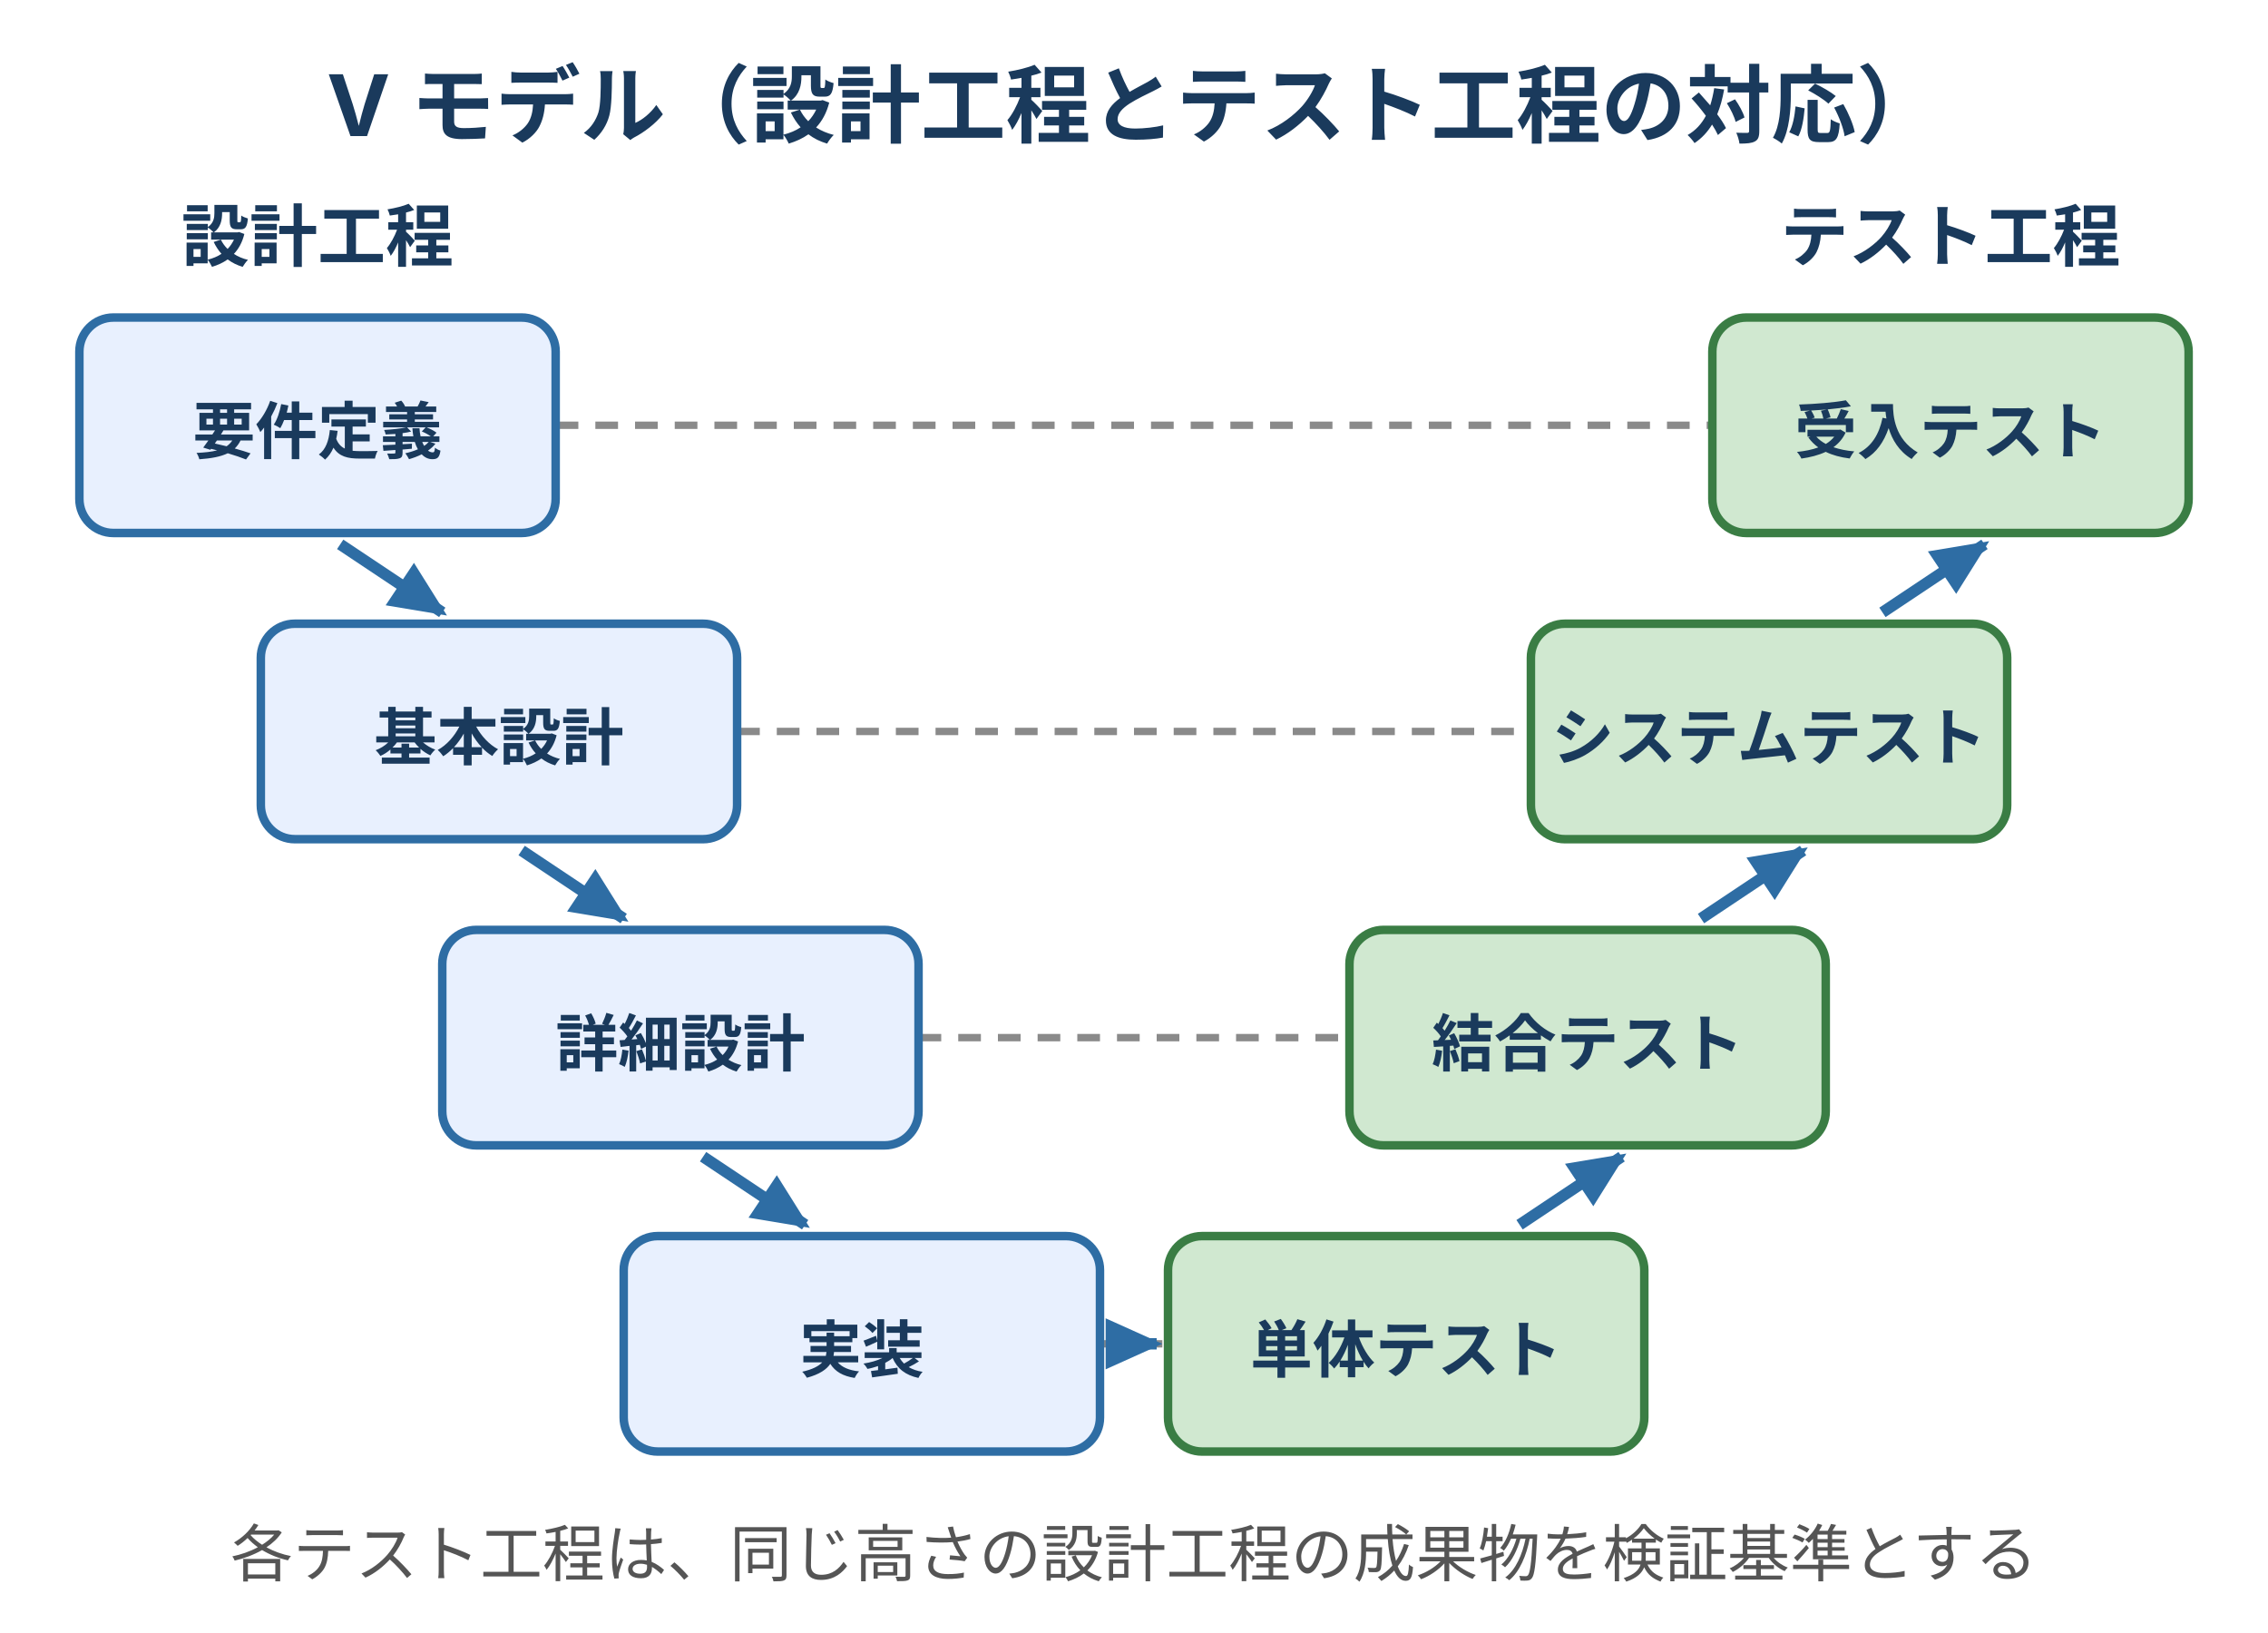
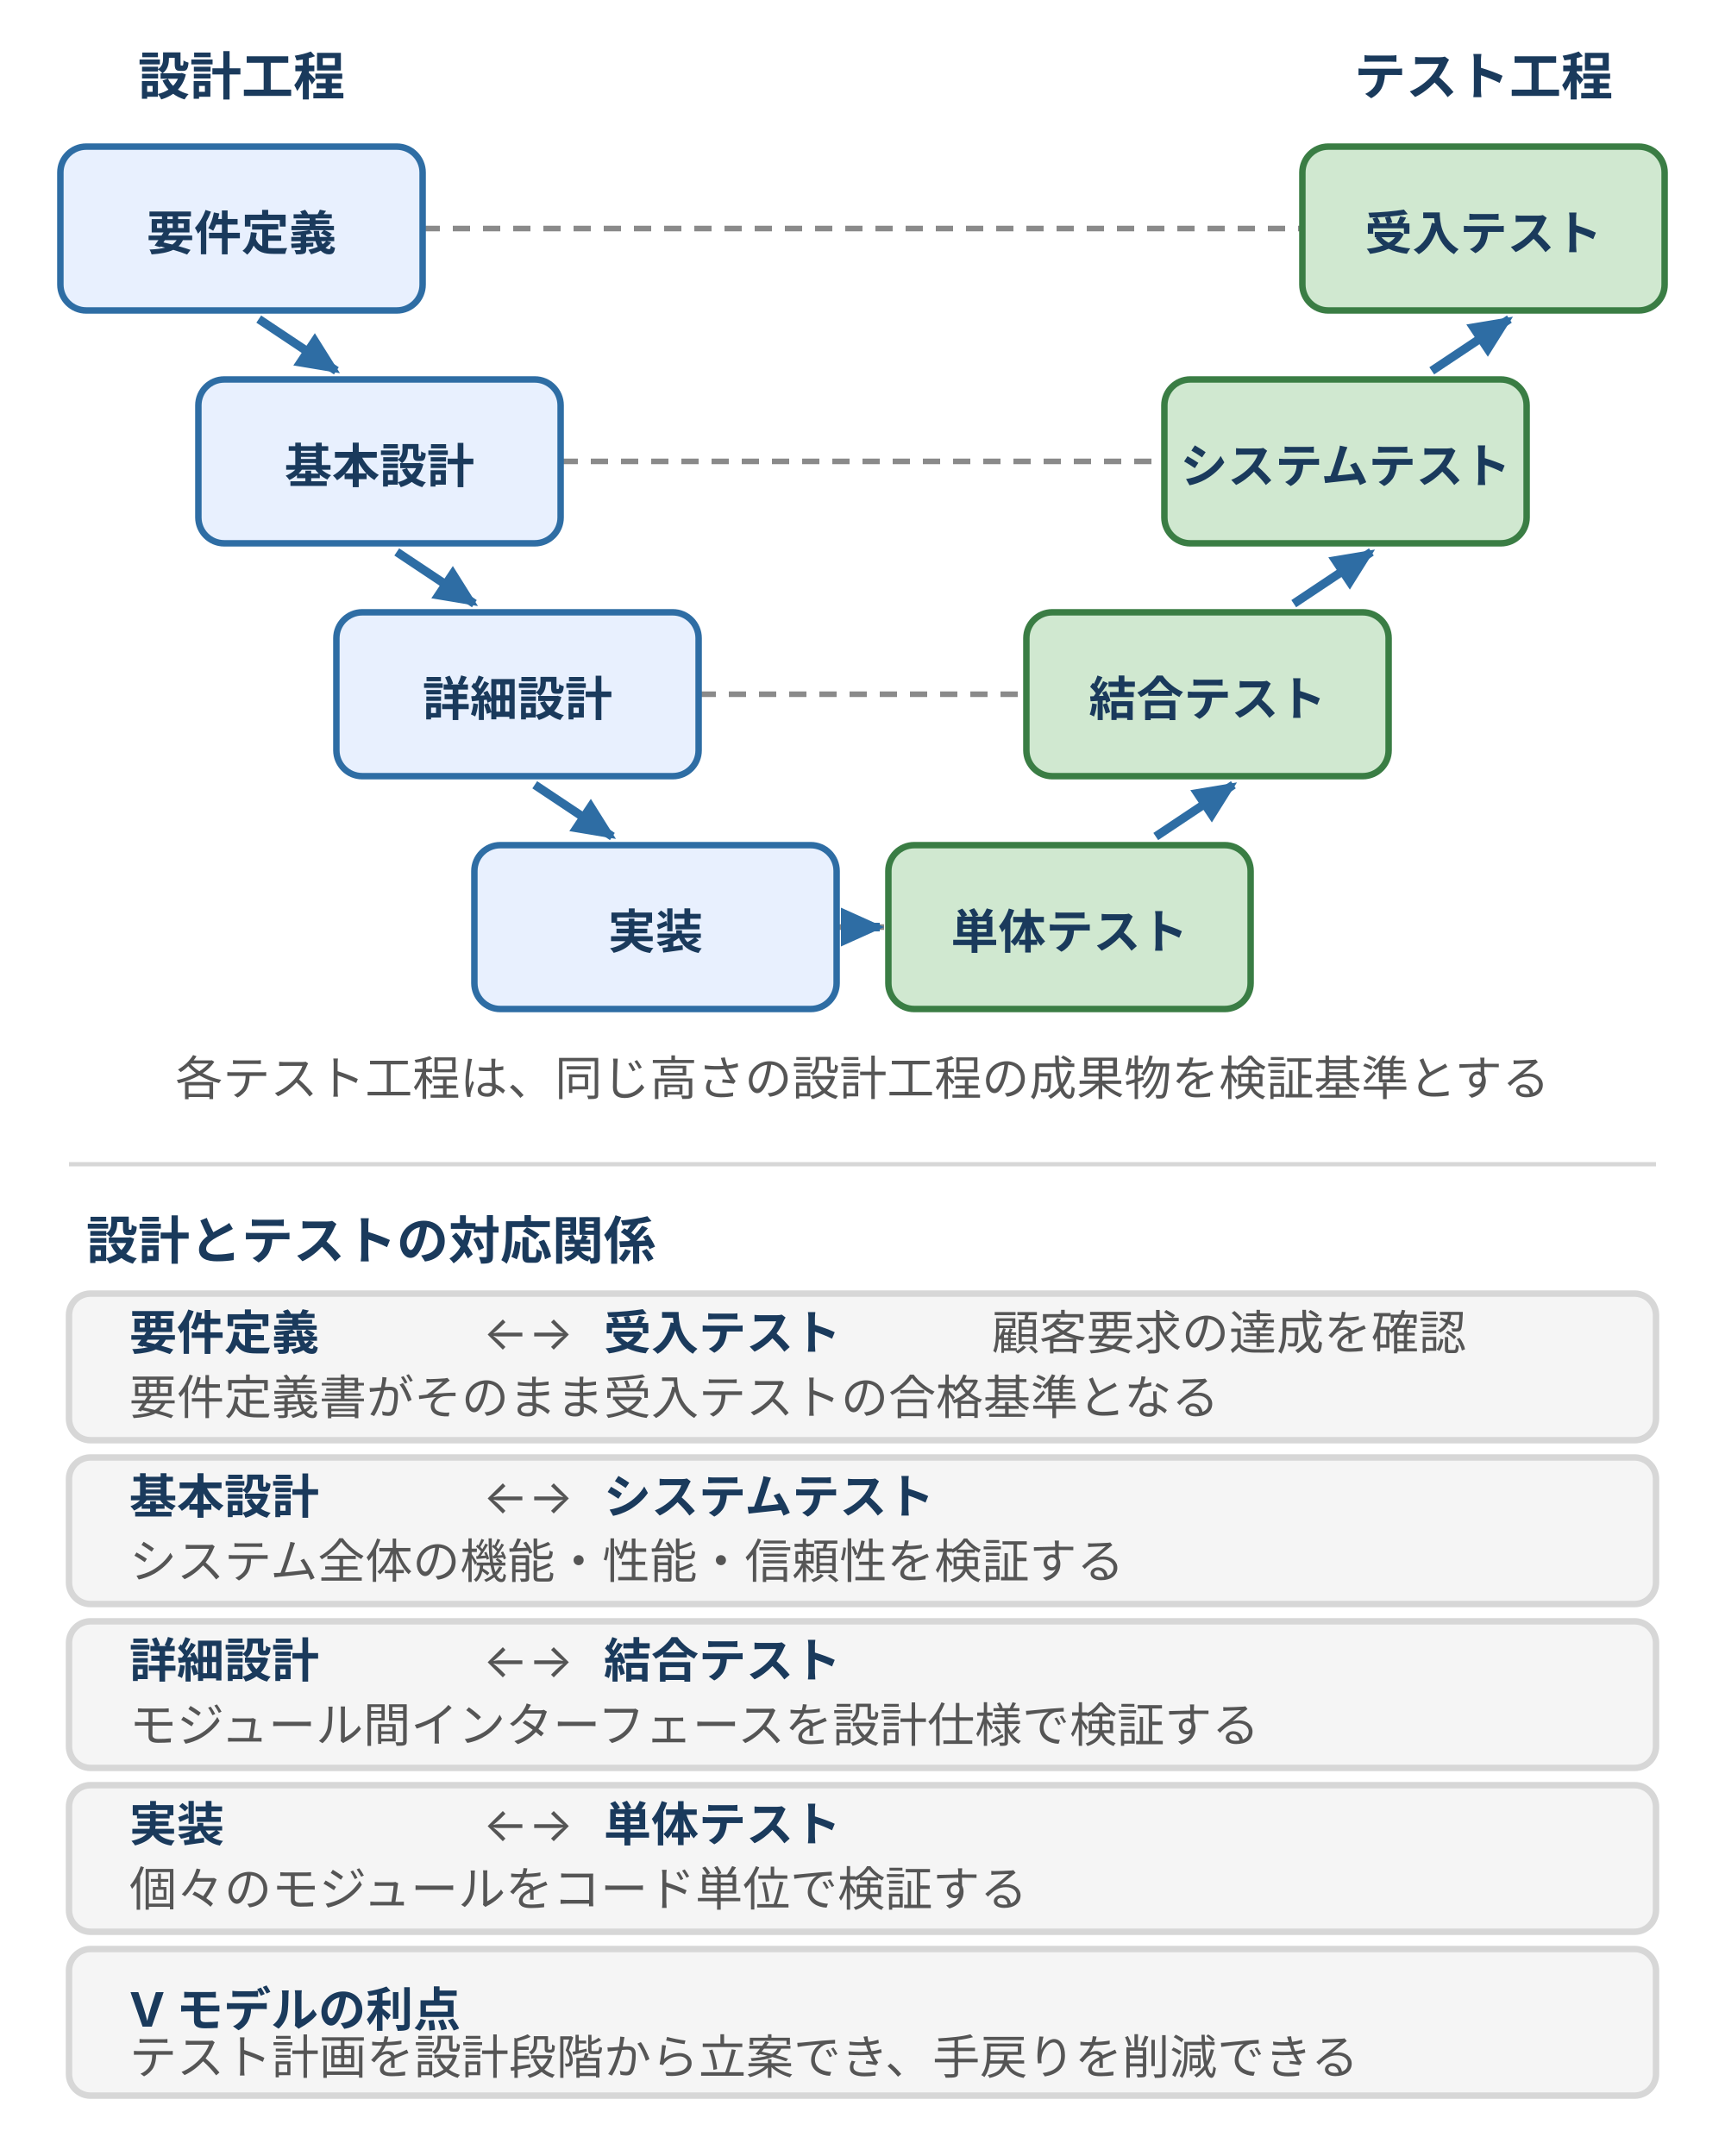
- <svg xmlns="http://www.w3.org/2000/svg" width="400" height="288" viewBox="0 0 400 288" style="max-width:400px;width:100%" role="img" aria-label="V モデル。左側の設計工程（要件定義・基本設計・詳細設計・実装）を上から下へ進め、右側のテスト工程（単体・結合・システム・受入）を下から上へ進める。同じ高さの設計工程とテスト工程が対応する。">
+ <svg xmlns="http://www.w3.org/2000/svg" width="400" height="500" viewBox="0 0 400 500" style="max-width:400px;width:100%" role="img" aria-label="V モデル。左側の設計工程（要件定義・基本設計・詳細設計・実装）を上から下へ進め、右側のテスト工程（単体・結合・システム・受入）を下から上へ進める。同じ高さの設計工程とテスト工程が対応する。">
  <defs>
    <style>
      text { font-family: Inter, "Noto Sans JP", "Hiragino Kaku Gothic ProN", sans-serif; }
-       .t-title { font-size: 15px; font-weight: bold; fill: #1a3a5c; }
      .t-sec   { font-size: 12px; font-weight: bold; fill: #1a3a5c; }
      .t-box   { font-size: 11px; font-weight: bold; fill: #1a3a5c; }
      .t-cap   { font-size: 11px; fill: #555; }
+       .t-tag   { font-size: 11px; font-weight: bold; fill: #1a3a5c; }
+       .t-body  { font-size: 11px; fill: #555; }
      .box-des { fill: #e8f0fe; stroke: #2e6da4; stroke-width: 1.5; }
      .box-tst { fill: #d0e8d0; stroke: #3a7d44; stroke-width: 1.5; }
+       .box-surf { fill: #f5f5f5; stroke: #d7d7d7; stroke-width: 1.5; }
      .corr    { stroke: #8a8a8a; stroke-width: 1.3; stroke-dasharray: 4 3; }
    </style>
    <marker id="wf-arrow" markerUnits="userSpaceOnUse" markerWidth="10" markerHeight="9" refX="9" refY="4.5" orient="auto">
      <polygon points="0,0 10,4.5 0,9" fill="#2e6da4" />
    </marker>
  </defs>
-   <text class="t-title" x="200" y="24" text-anchor="middle">V モデル（設計工程とテスト工程の対応）</text>
-   <text class="t-sec" x="56" y="46" text-anchor="middle">設計工程</text>
-   <text class="t-sec" x="344" y="46" text-anchor="middle">テスト工程</text>
-   <line class="corr" x1="98" y1="75" x2="302" y2="75" />
-   <line class="corr" x1="130" y1="129" x2="270" y2="129" />
-   <line class="corr" x1="162" y1="183" x2="238" y2="183" />
-   <line class="corr" x1="194" y1="237" x2="206" y2="237" />
-   <line x1="60" y1="96" x2="78" y2="108" stroke="#2e6da4" stroke-width="2" marker-end="url(#wf-arrow)" />
-   <line x1="92" y1="150" x2="110" y2="162" stroke="#2e6da4" stroke-width="2" marker-end="url(#wf-arrow)" />
-   <line x1="124" y1="204" x2="142" y2="216" stroke="#2e6da4" stroke-width="2" marker-end="url(#wf-arrow)" />
-   <line x1="196" y1="237" x2="204" y2="237" stroke="#2e6da4" stroke-width="2" marker-end="url(#wf-arrow)" />
-   <line x1="268" y1="216" x2="286" y2="204" stroke="#2e6da4" stroke-width="2" marker-end="url(#wf-arrow)" />
-   <line x1="300" y1="162" x2="318" y2="150" stroke="#2e6da4" stroke-width="2" marker-end="url(#wf-arrow)" />
-   <line x1="332" y1="108" x2="350" y2="96" stroke="#2e6da4" stroke-width="2" marker-end="url(#wf-arrow)" />
-   <rect class="box-des" x="14" y="56" width="84" height="38" rx="6" />
-   <text class="t-box" x="56" y="80" text-anchor="middle">要件定義</text>
-   <rect class="box-des" x="46" y="110" width="84" height="38" rx="6" />
-   <text class="t-box" x="88" y="134" text-anchor="middle">基本設計</text>
-   <rect class="box-des" x="78" y="164" width="84" height="38" rx="6" />
-   <text class="t-box" x="120" y="188" text-anchor="middle">詳細設計</text>
-   <rect class="box-des" x="110" y="218" width="84" height="38" rx="6" />
-   <text class="t-box" x="152" y="242" text-anchor="middle">実装</text>
-   <rect class="box-tst" x="206" y="218" width="84" height="38" rx="6" />
-   <text class="t-box" x="248" y="242" text-anchor="middle">単体テスト</text>
-   <rect class="box-tst" x="238" y="164" width="84" height="38" rx="6" />
-   <text class="t-box" x="280" y="188" text-anchor="middle">結合テスト</text>
-   <rect class="box-tst" x="270" y="110" width="84" height="38" rx="6" />
-   <text class="t-box" x="312" y="134" text-anchor="middle">システムテスト</text>
-   <rect class="box-tst" x="302" y="56" width="84" height="38" rx="6" />
-   <text class="t-box" x="344" y="80" text-anchor="middle">受入テスト</text>
-   <text class="t-cap" x="200" y="278" text-anchor="middle">各テスト工程は、同じ高さの設計工程の成果物を検証基準とする</text>
+   <text class="t-sec" x="56" y="22" text-anchor="middle">設計工程</text>
+   <text class="t-sec" x="344" y="22" text-anchor="middle">テスト工程</text>
+   <line class="corr" x1="98" y1="53" x2="302" y2="53" />
+   <line class="corr" x1="130" y1="107" x2="270" y2="107" />
+   <line class="corr" x1="162" y1="161" x2="238" y2="161" />
+   <line class="corr" x1="194" y1="215" x2="206" y2="215" />
+   <line x1="60" y1="74" x2="78" y2="86" stroke="#2e6da4" stroke-width="2" marker-end="url(#wf-arrow)" />
+   <line x1="92" y1="128" x2="110" y2="140" stroke="#2e6da4" stroke-width="2" marker-end="url(#wf-arrow)" />
+   <line x1="124" y1="182" x2="142" y2="194" stroke="#2e6da4" stroke-width="2" marker-end="url(#wf-arrow)" />
+   <line x1="196" y1="215" x2="204" y2="215" stroke="#2e6da4" stroke-width="2" marker-end="url(#wf-arrow)" />
+   <line x1="268" y1="194" x2="286" y2="182" stroke="#2e6da4" stroke-width="2" marker-end="url(#wf-arrow)" />
+   <line x1="300" y1="140" x2="318" y2="128" stroke="#2e6da4" stroke-width="2" marker-end="url(#wf-arrow)" />
+   <line x1="332" y1="86" x2="350" y2="74" stroke="#2e6da4" stroke-width="2" marker-end="url(#wf-arrow)" />
+   <rect class="box-des" x="14" y="34" width="84" height="38" rx="6" />
+   <text class="t-box" x="56" y="58" text-anchor="middle">要件定義</text>
+   <rect class="box-des" x="46" y="88" width="84" height="38" rx="6" />
+   <text class="t-box" x="88" y="112" text-anchor="middle">基本設計</text>
+   <rect class="box-des" x="78" y="142" width="84" height="38" rx="6" />
+   <text class="t-box" x="120" y="166" text-anchor="middle">詳細設計</text>
+   <rect class="box-des" x="110" y="196" width="84" height="38" rx="6" />
+   <text class="t-box" x="152" y="220" text-anchor="middle">実装</text>
+   <rect class="box-tst" x="206" y="196" width="84" height="38" rx="6" />
+   <text class="t-box" x="248" y="220" text-anchor="middle">単体テスト</text>
+   <rect class="box-tst" x="238" y="142" width="84" height="38" rx="6" />
+   <text class="t-box" x="280" y="166" text-anchor="middle">結合テスト</text>
+   <rect class="box-tst" x="270" y="88" width="84" height="38" rx="6" />
+   <text class="t-box" x="312" y="112" text-anchor="middle">システムテスト</text>
+   <rect class="box-tst" x="302" y="34" width="84" height="38" rx="6" />
+   <text class="t-box" x="344" y="58" text-anchor="middle">受入テスト</text>
+   <text class="t-cap" x="200" y="254" text-anchor="middle">各テスト工程は、同じ高さの設計工程の成果物を検証基準とする</text>
+   <line x1="16" y1="270" x2="384" y2="270" stroke="#d7d7d7" stroke-width="1" />
+   <text class="t-sec" x="20" y="292">設計とテストの対応関係</text>
+   <rect class="box-surf" x="16" y="300" width="368" height="34" rx="5" />
+   <text class="t-tag" x="30" y="313">要件定義</text>
+   <text class="t-body" x="112" y="313">←→</text>
+   <text class="t-tag" x="140" y="313" fill="#3a7d44">受入テスト</text>
+   <text class="t-body" x="230" y="313">顧客要求の達成を確認</text>
+   <text class="t-body" x="30" y="328">要件定義書がそのまま受入テストの合格基準となる</text>
+   <rect class="box-surf" x="16" y="338" width="368" height="34" rx="5" />
+   <text class="t-tag" x="30" y="351">基本設計</text>
+   <text class="t-body" x="112" y="351">←→</text>
+   <text class="t-tag" x="140" y="351" fill="#3a7d44">システムテスト</text>
+   <text class="t-body" x="30" y="366">システム全体の機能・性能・信頼性を検証する</text>
+   <rect class="box-surf" x="16" y="376" width="368" height="34" rx="5" />
+   <text class="t-tag" x="30" y="389">詳細設計</text>
+   <text class="t-body" x="112" y="389">←→</text>
+   <text class="t-tag" x="140" y="389" fill="#3a7d44">結合テスト</text>
+   <text class="t-body" x="30" y="404">モジュール間インターフェースを設計仕様で検証する</text>
+   <rect class="box-surf" x="16" y="414" width="368" height="34" rx="5" />
+   <text class="t-tag" x="30" y="427">実装</text>
+   <text class="t-body" x="112" y="427">←→</text>
+   <text class="t-tag" x="140" y="427" fill="#3a7d44">単体テスト</text>
+   <text class="t-body" x="30" y="442">個々のモジュールをコード単位で検証する</text>
+   <rect class="box-surf" x="16" y="452" width="368" height="34" rx="5" />
+   <text class="t-tag" x="30" y="470">V モデルの利点</text>
+   <text class="t-body" x="30" y="481">テスト計画を設計段階から立案でき、手戻りを削減できる</text>
</svg>
